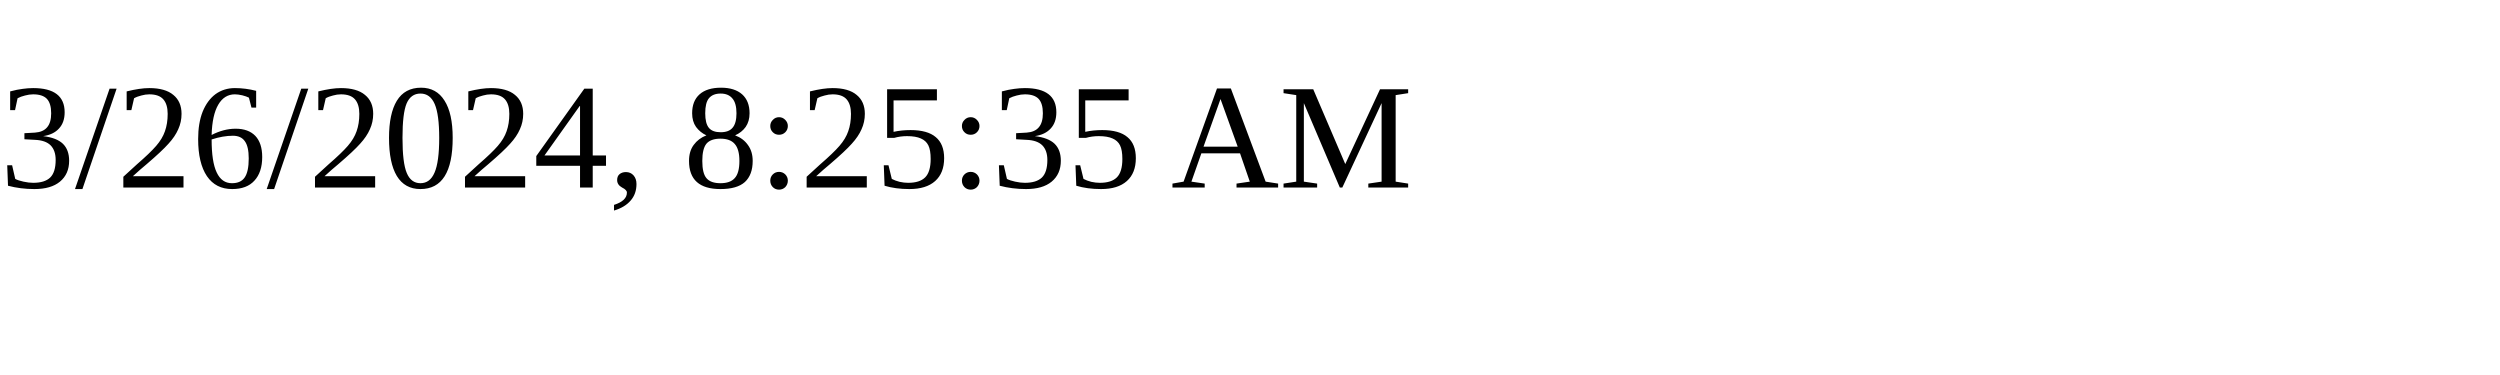
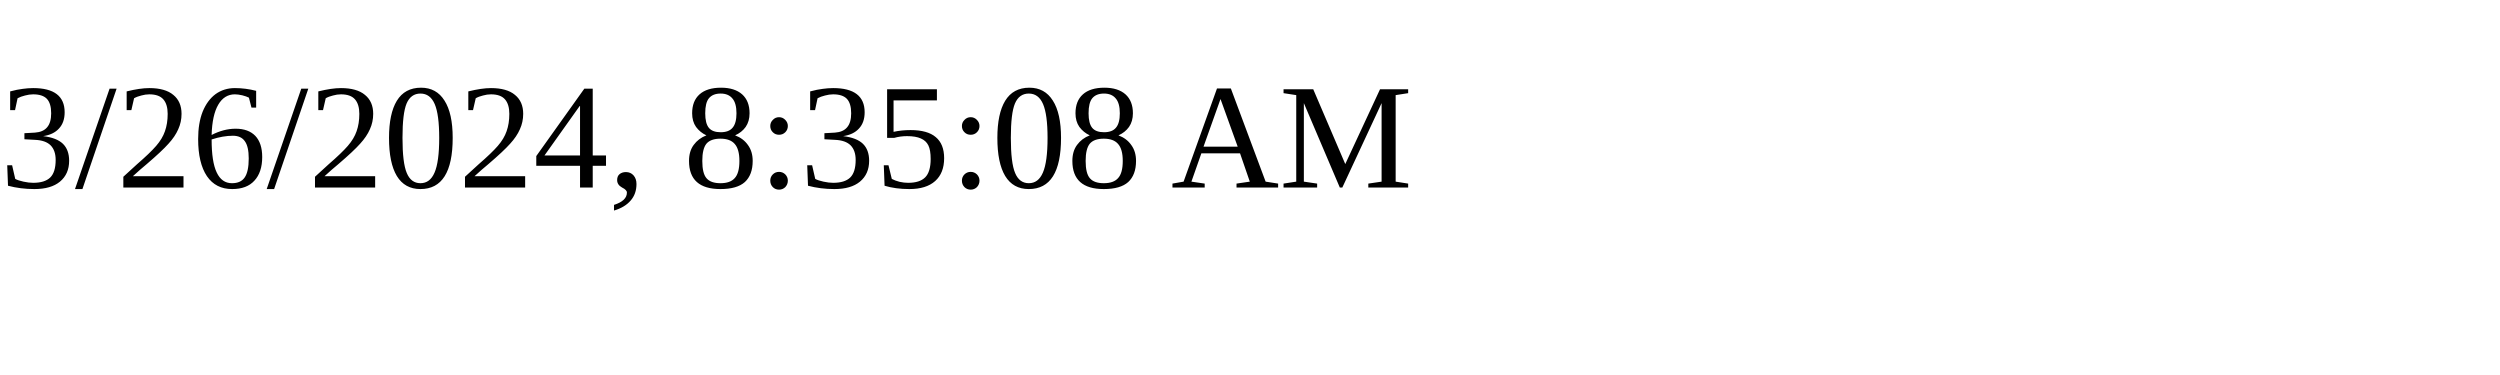
<svg xmlns="http://www.w3.org/2000/svg" height="30" width="200">
-   <text x="0" y="15">3/26/2024, 8:25:35 AM</text>
+   <text x="0" y="15">3/26/2024, 8:35:08 AM</text>
</svg>
